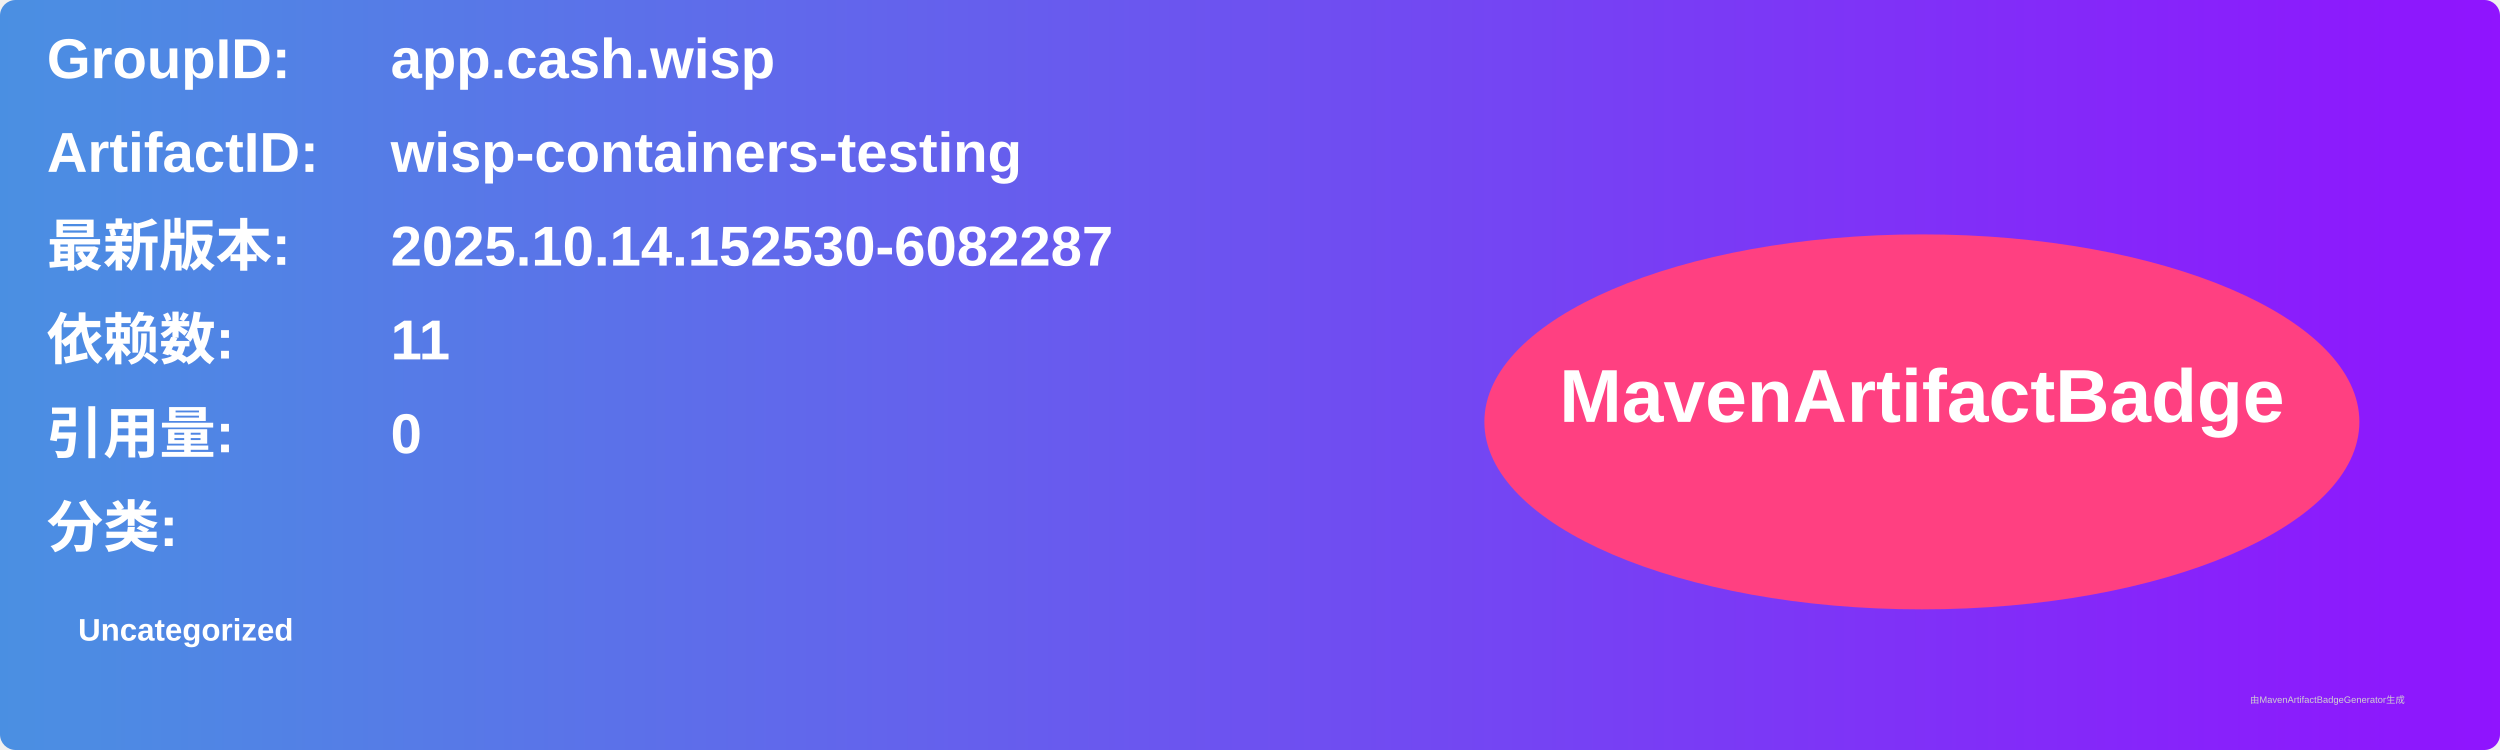
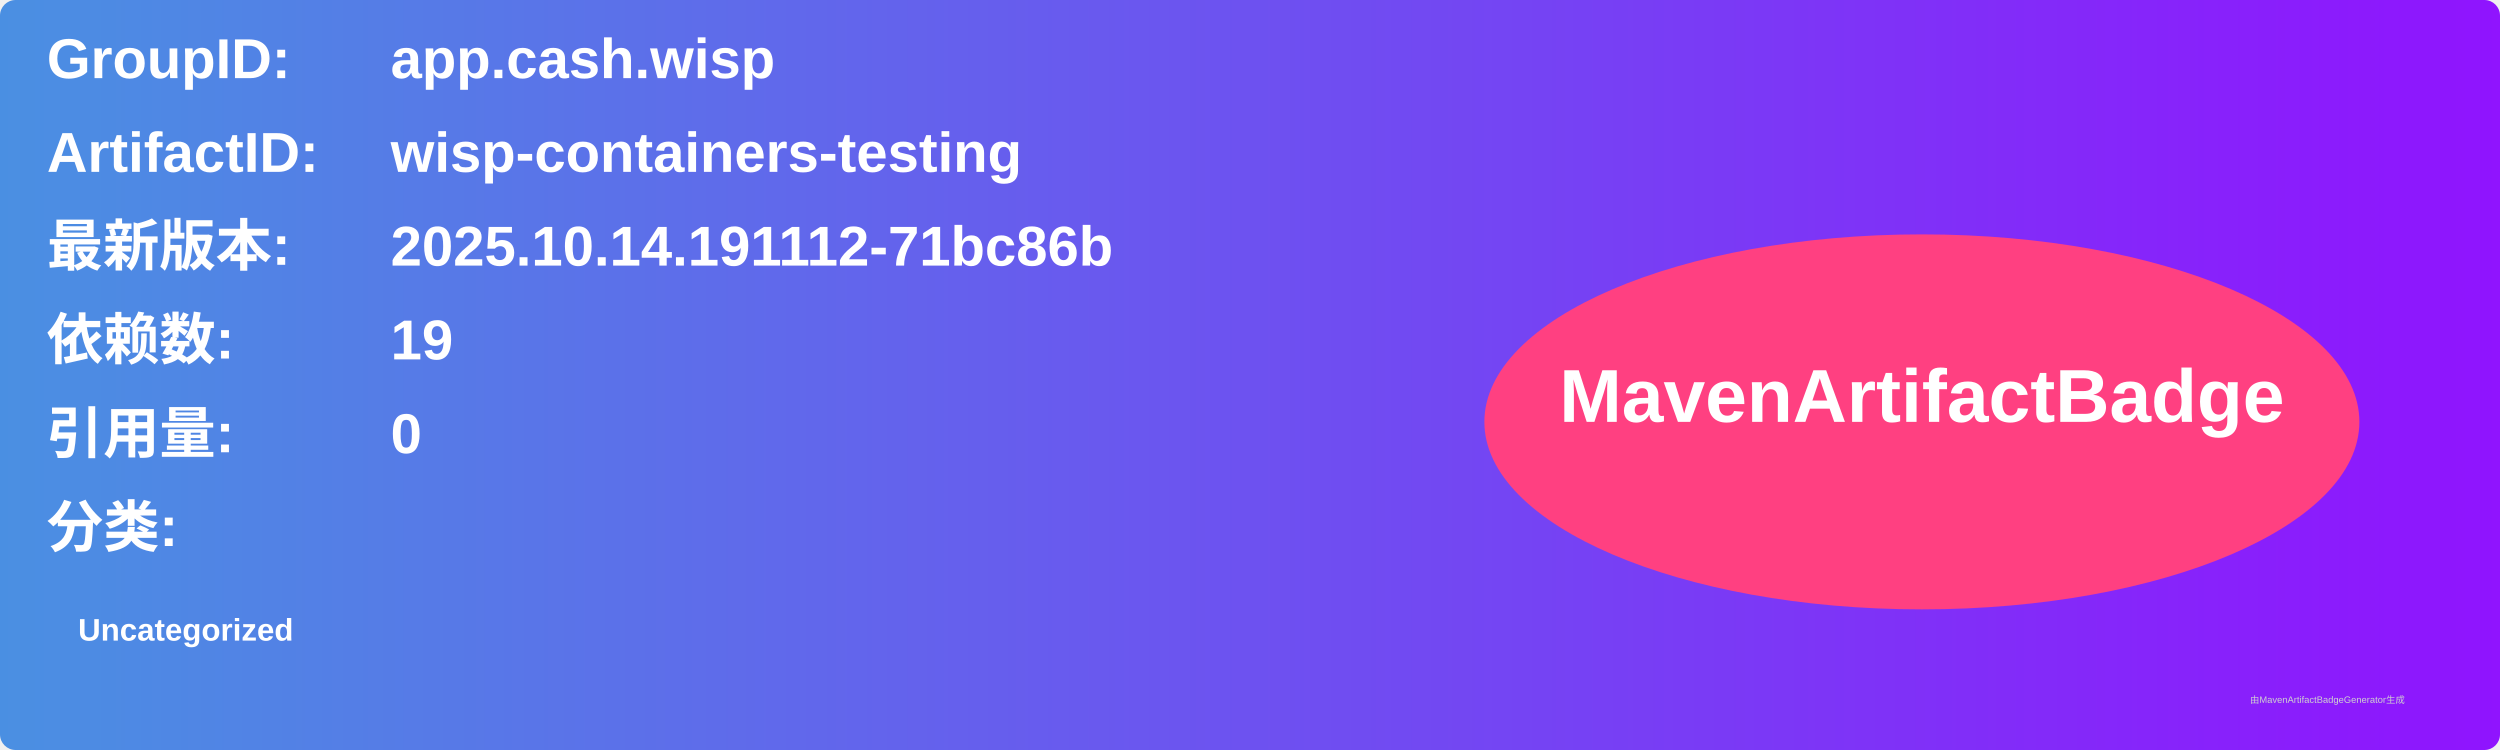
<svg xmlns="http://www.w3.org/2000/svg" width="800" height="240" viewBox="0 0 800 240">
  <linearGradient id="grad" x1="0%" y1="0%" x2="100%" y2="0%">
    <stop offset="0%" stop-color="#4a90e2" />
    <stop offset="100%" stop-color="#9013fe" />
  </linearGradient>
  <rect width="100%" height="100%" rx="5" ry="5" fill="url(#grad)" />
  <g transform="translate(15, 15)">
    <text x="0" y="10" font-family="Arial" font-size="18" fill="white" font-weight="bold" width="260">GroupID:</text>
    <text x="110" y="10" font-family="Arial" font-size="18" fill="white" font-weight="bold" width="460">app.cash.wisp</text>
    <text x="0" y="40" font-family="Arial" font-size="18" fill="white" font-weight="bold" width="260">ArtifactID:</text>
    <text x="110" y="40" font-family="Arial" font-size="18" fill="white" font-weight="bold" width="460">wisp-containers-testing</text>
    <text x="0" y="70" font-family="Arial" font-size="18" fill="white" font-weight="bold">最新版本:</text>
    <text x="110" y="70" font-family="Arial" font-size="18" fill="white" font-weight="bold">
-       <tspan font-weight="bold">2025.10.14.152530-6082287</tspan>
+       <tspan font-weight="bold">2025.10.14.191112-71bc86b</tspan>
    </text>
    <text x="0" y="100" font-family="Arial" font-size="18" fill="white" font-weight="bold">依赖数: </text>
    <text x="110" y="100" font-family="Arial" font-size="18" fill="white">
-       <tspan font-weight="bold">11</tspan>
+       <tspan font-weight="bold">19</tspan>
    </text>
    <text x="0" y="130" font-family="Arial" font-size="18" fill="white" font-weight="bold">引用量: </text>
    <text x="110" y="130" font-family="Arial" font-size="18" fill="white">
      <tspan font-weight="bold">0</tspan>
    </text>
    <text x="0" y="160" font-family="Arial" font-size="18" fill="white" font-weight="bold">分类:</text>
    <text x="10" y="190" font-family="Arial" font-size="10" fill="white">
      <tspan font-weight="bold">Uncategorized</tspan>
    </text>
    <ellipse cx="600" cy="120" rx="140" ry="60" fill="#ff4081" />
    <text x="600" y="120" text-anchor="middle" font-family="Arial" font-size="24" fill="white" font-weight="bold">MavenArtifactBadge</text>
  </g>
  <text x="720" y="225" font-family="Arial" font-size="3" fill="#d0d0d0">由MavenArtifactBadgeGenerator生成</text>
</svg>
